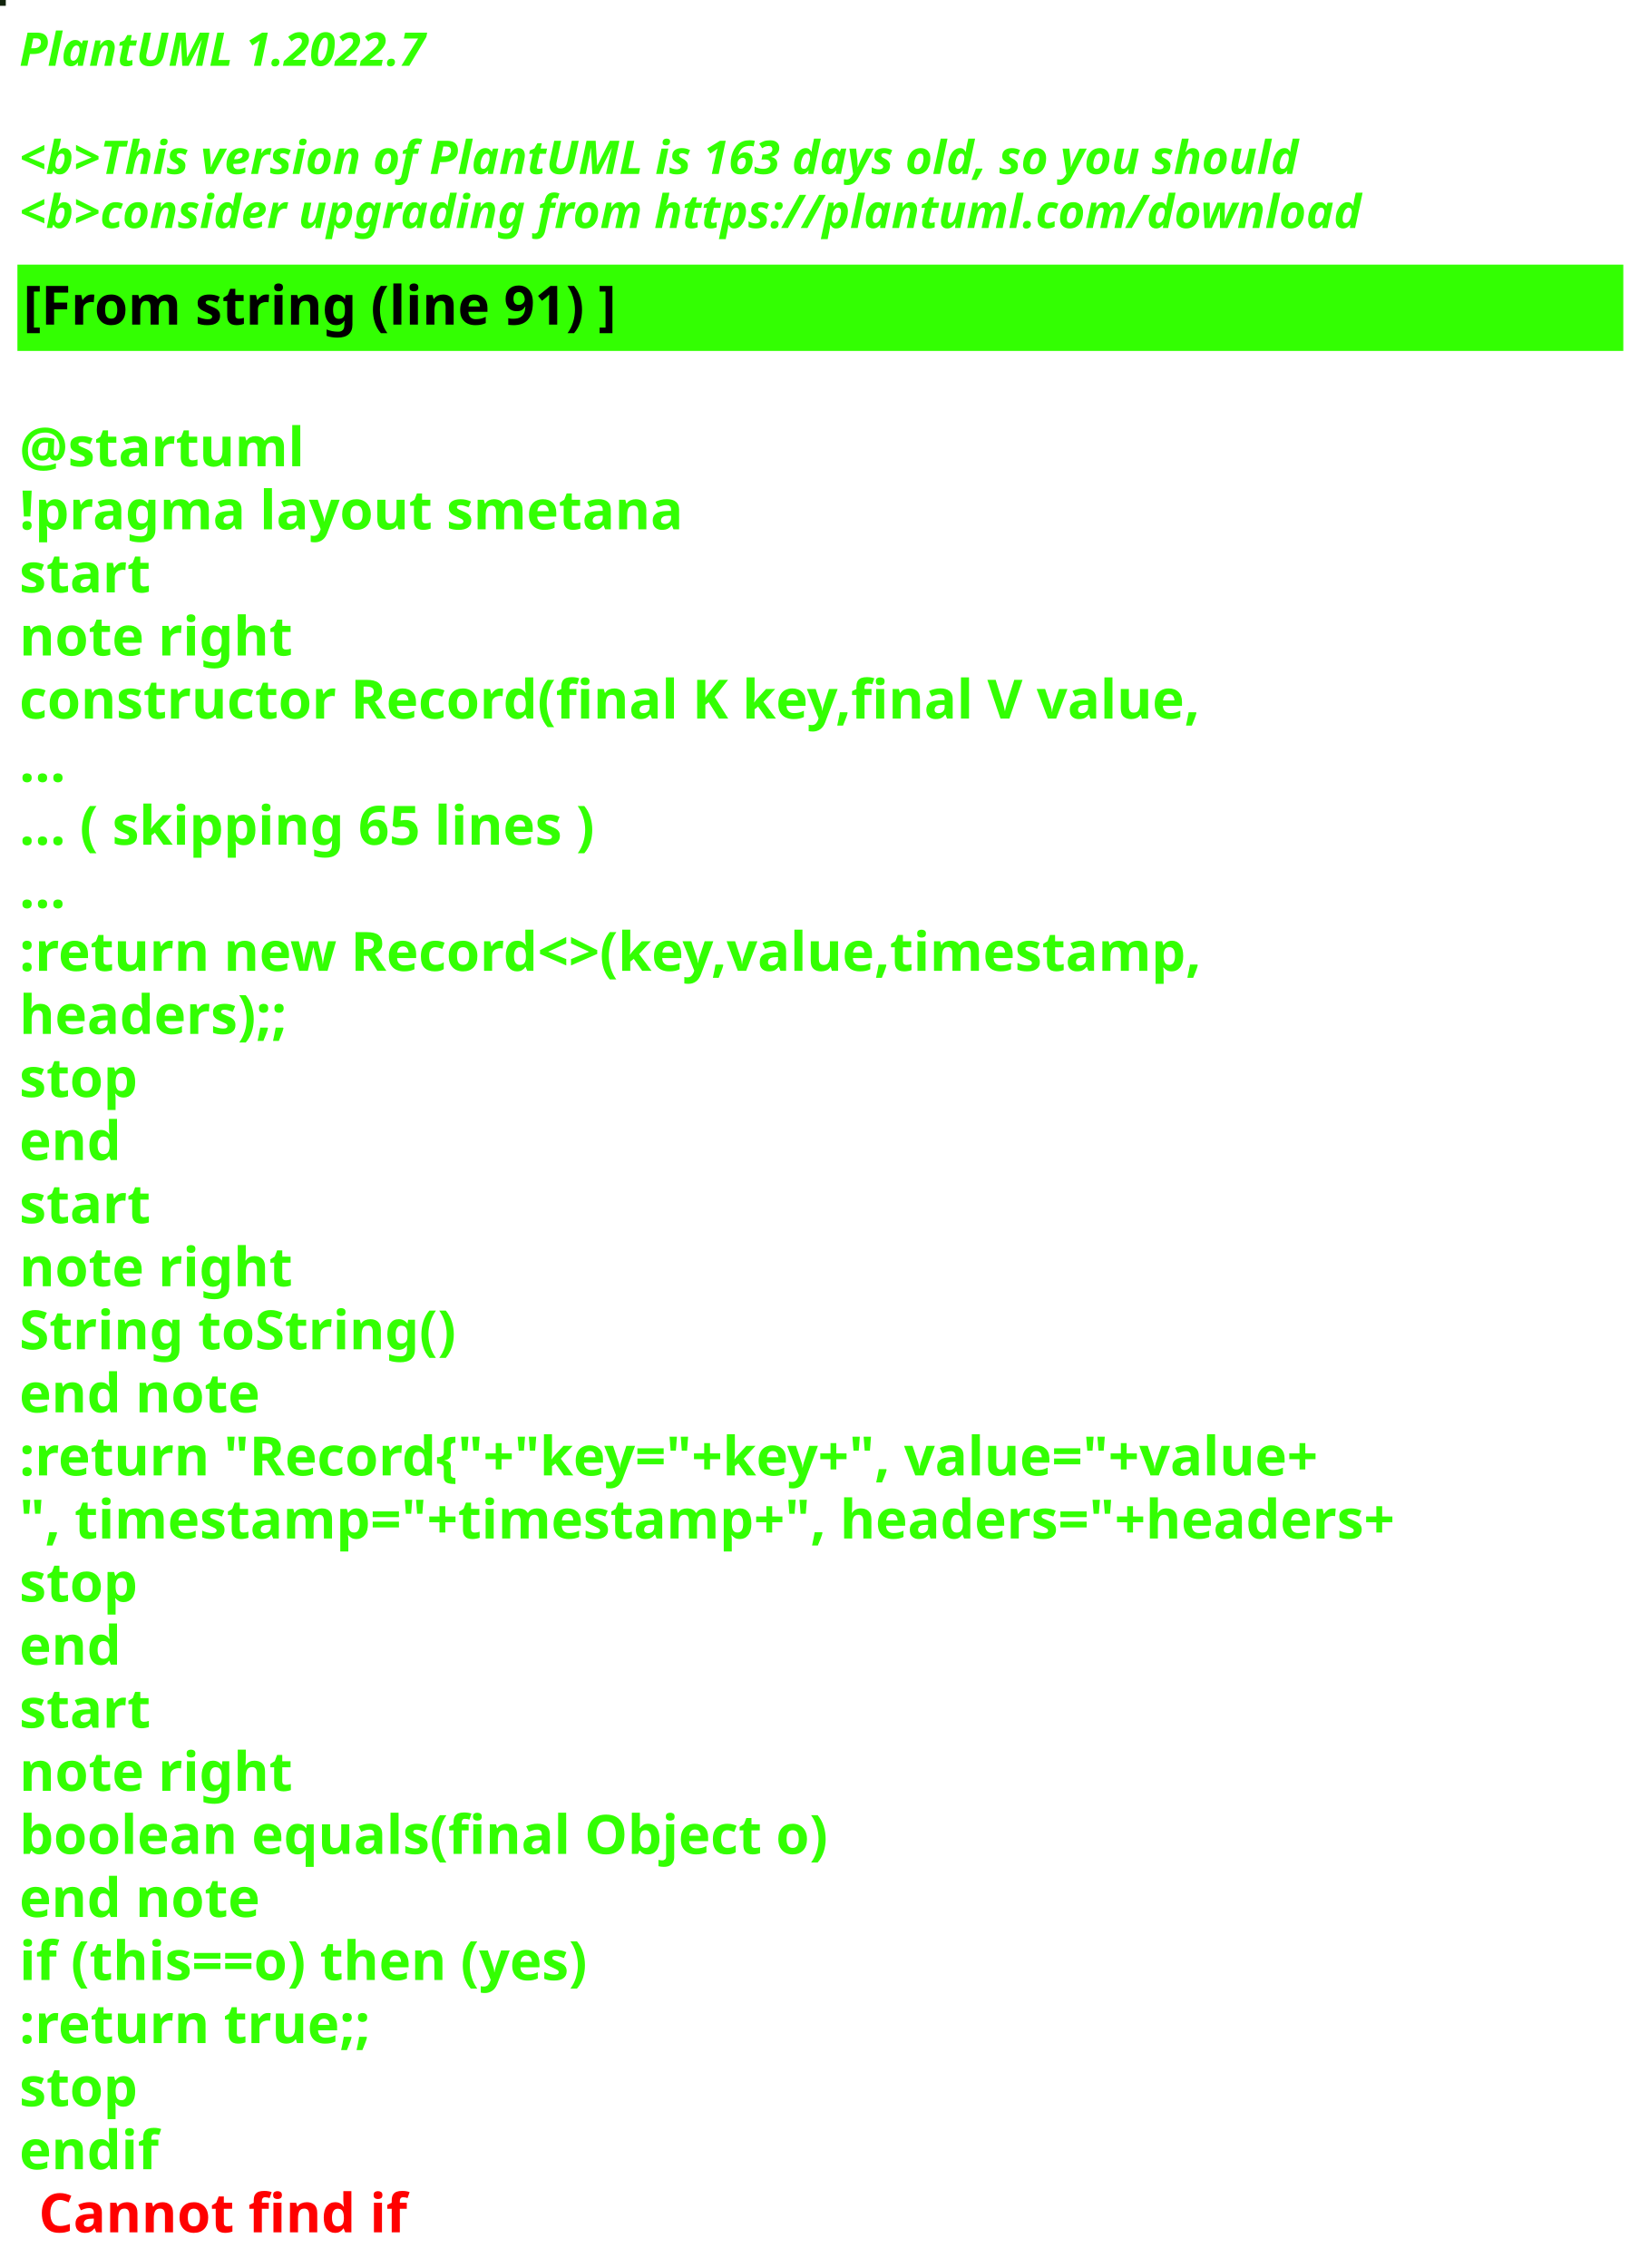
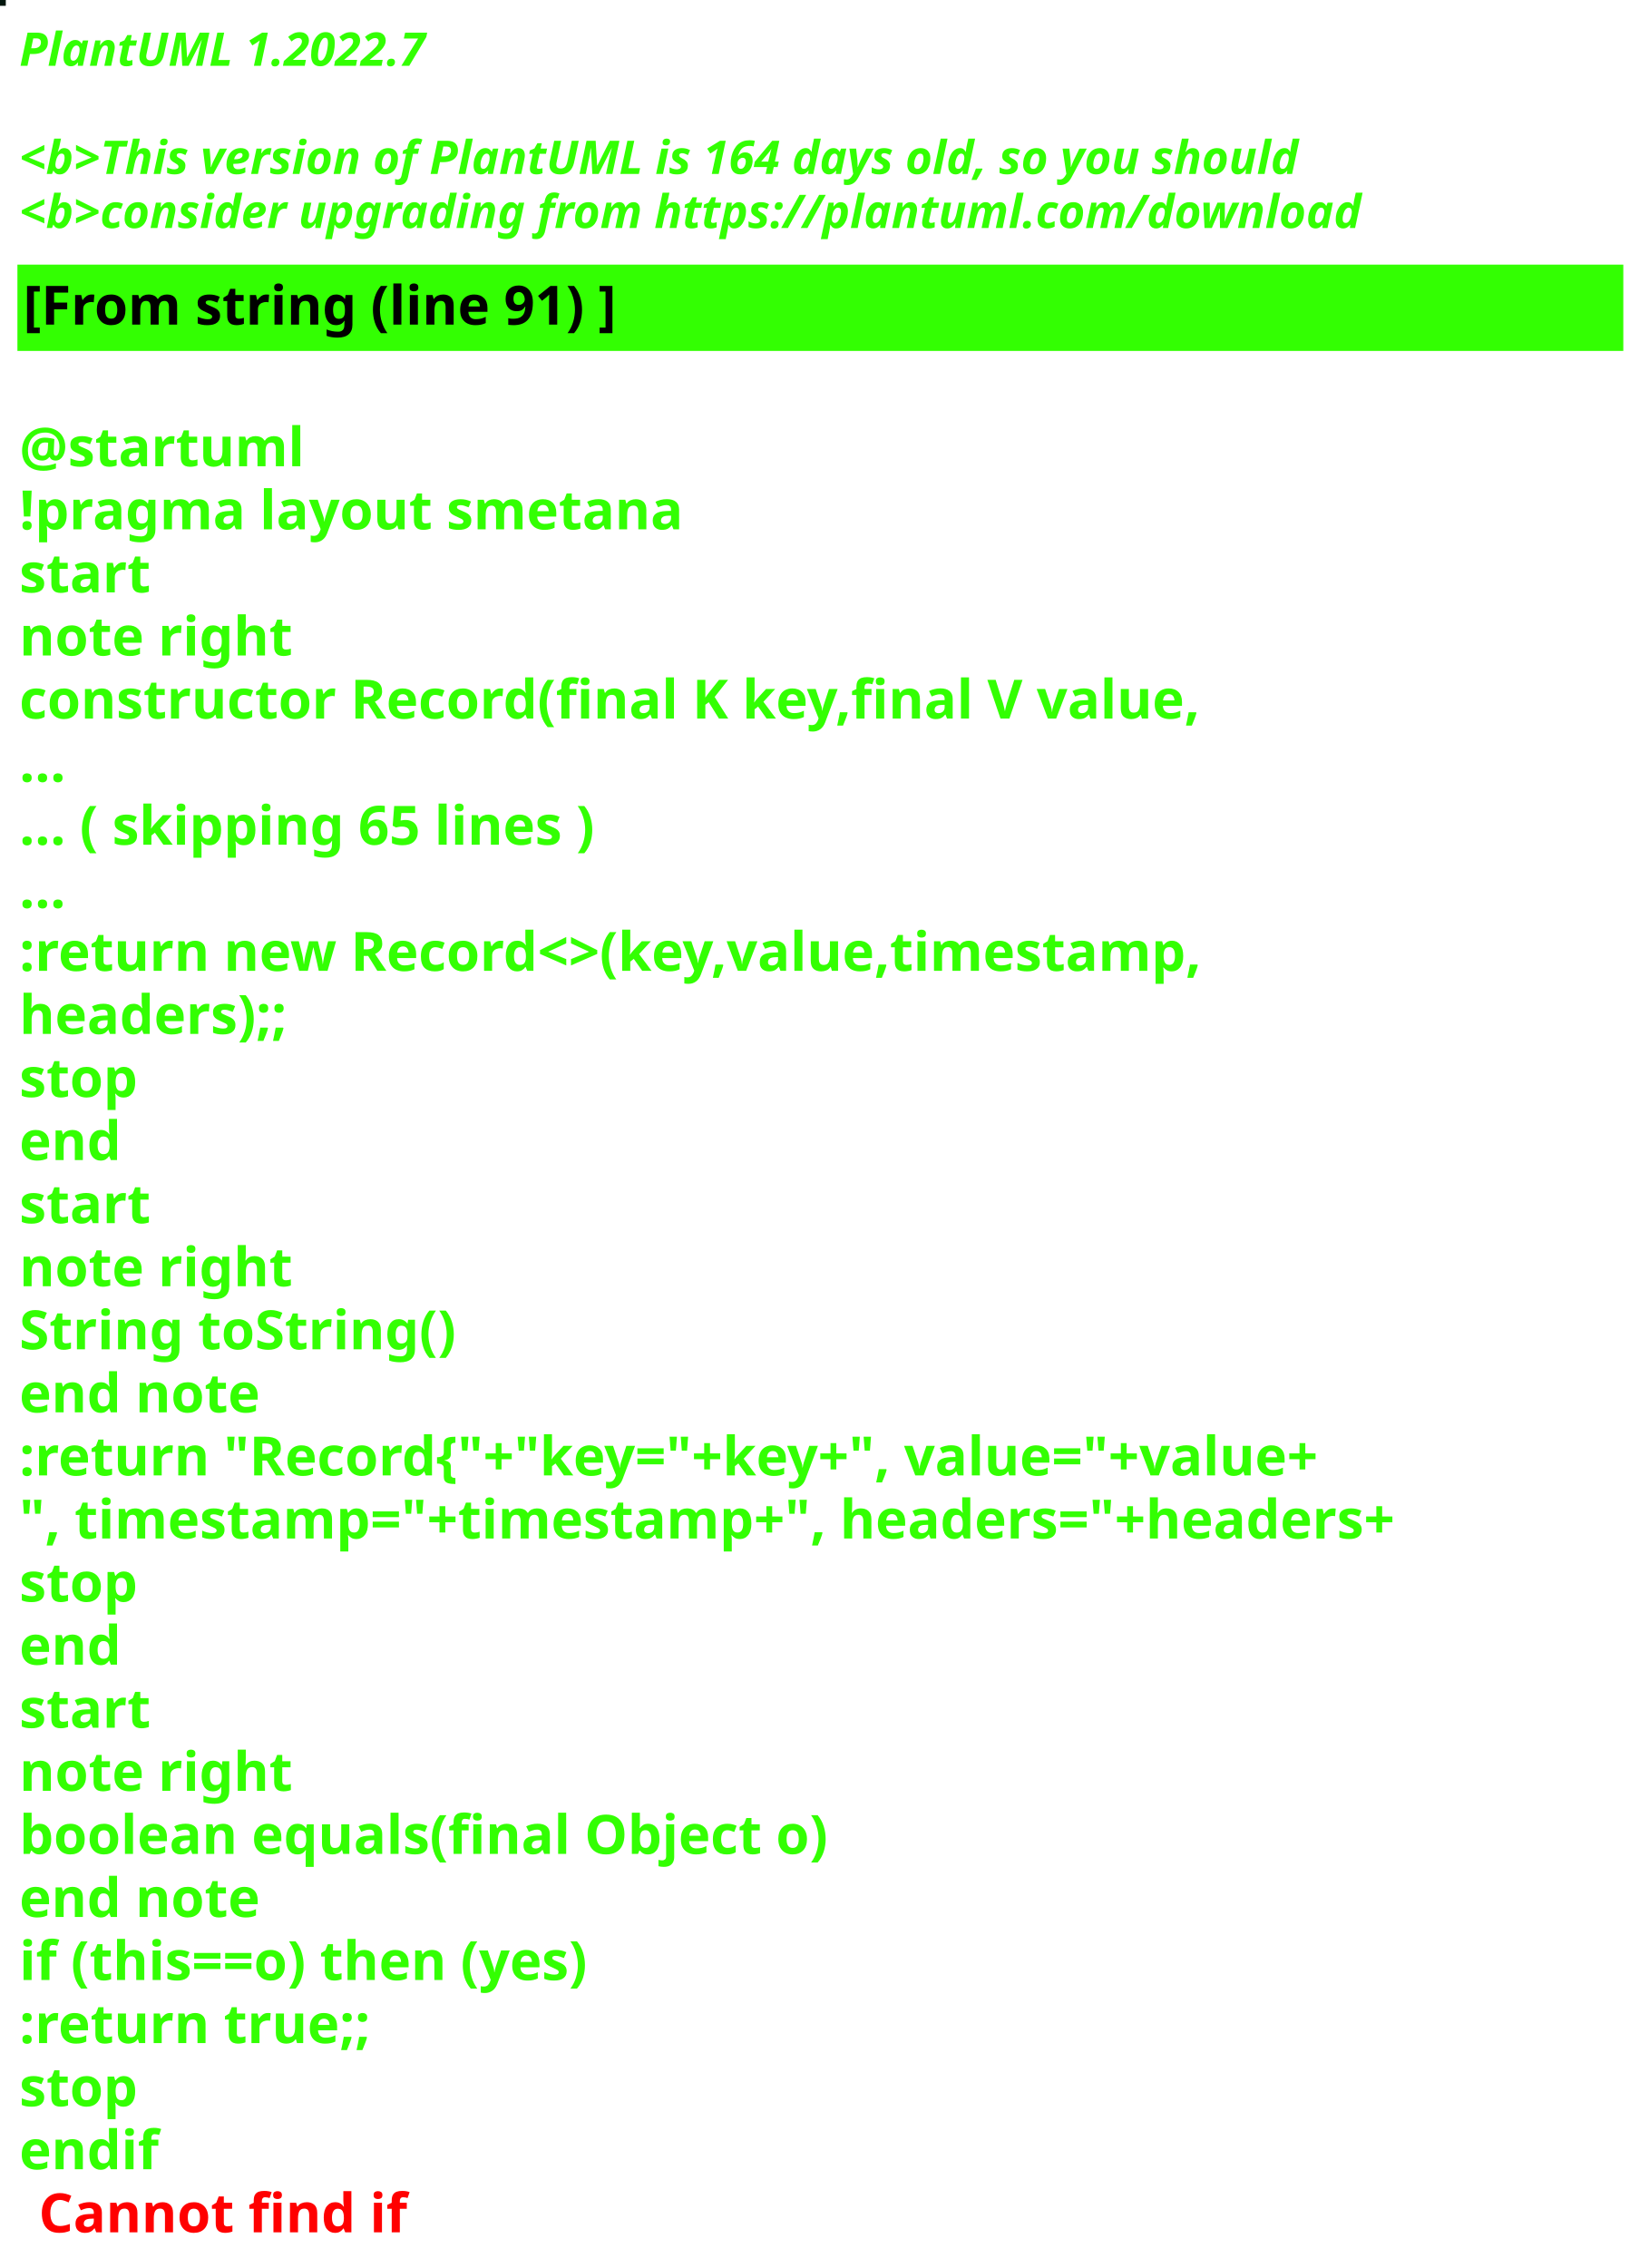
<svg xmlns="http://www.w3.org/2000/svg" contentStyleType="text/css" height="586px" preserveAspectRatio="none" style="width:426px;height:586px;background:#000000;" version="1.1" viewBox="0 0 426 586" width="426px" zoomAndPan="magnify">
  <defs />
  <g>
-     <rect fill="#10230C" height="1" style="stroke:#10230C;stroke-width:1.0;" width="1" x="0" y="0" />
+     <rect fill="#01160D" height="1" style="stroke:#01160D;stroke-width:1.0;" width="1" x="0" y="0" />
    <text fill="#33FF02" font-family="sans-serif" font-size="12" font-style="italic" font-weight="bold" lengthAdjust="spacing" textLength="127" x="5" y="17">PlantUML 1.2022.7</text>
    <text fill="#33FF02" font-family="sans-serif" font-size="12" font-style="italic" font-weight="bold" lengthAdjust="spacing" textLength="4" x="5" y="30.969"> </text>
-     <text fill="#33FF02" font-family="sans-serif" font-size="12" font-style="italic" font-weight="bold" lengthAdjust="spacing" textLength="399" x="5" y="44.938">&lt;b&gt;This version of PlantUML is 163 days old, so you should</text>
+     <text fill="#33FF02" font-family="sans-serif" font-size="12" font-style="italic" font-weight="bold" lengthAdjust="spacing" textLength="399" x="5" y="44.938">&lt;b&gt;This version of PlantUML is 164 days old, so you should</text>
    <text fill="#33FF02" font-family="sans-serif" font-size="12" font-style="italic" font-weight="bold" lengthAdjust="spacing" textLength="408" x="5" y="58.906">&lt;b&gt;consider upgrading from https://plantuml.com/download</text>
    <rect fill="#33FF02" height="21.297" style="stroke:#33FF02;stroke-width:1.0;" width="414" x="5" y="68.875" />
    <text fill="#000000" font-family="sans-serif" font-size="14" font-weight="bold" lengthAdjust="spacing" textLength="178" x="6" y="83.875">[From string (line 91) ]</text>
    <text fill="#33FF02" font-family="sans-serif" font-size="14" font-weight="bold" lengthAdjust="spacing" textLength="5" x="5" y="104.172"> </text>
    <text fill="#33FF02" font-family="sans-serif" font-size="14" font-weight="bold" lengthAdjust="spacing" textLength="79" x="5" y="120.469">@startuml</text>
    <text fill="#33FF02" font-family="sans-serif" font-size="14" font-weight="bold" lengthAdjust="spacing" textLength="190" x="5" y="136.766">!pragma layout smetana</text>
    <text fill="#33FF02" font-family="sans-serif" font-size="14" font-weight="bold" lengthAdjust="spacing" textLength="37" x="5" y="153.062">start</text>
    <text fill="#33FF02" font-family="sans-serif" font-size="14" font-weight="bold" lengthAdjust="spacing" textLength="78" x="5" y="169.359">note right</text>
    <text fill="#33FF02" font-family="sans-serif" font-size="14" font-weight="bold" lengthAdjust="spacing" textLength="348" x="5" y="185.656">constructor Record(final K key,final V value,</text>
    <text fill="#33FF02" font-family="sans-serif" font-size="14" font-weight="bold" lengthAdjust="spacing" textLength="15" x="5" y="201.953">...</text>
    <text fill="#33FF02" font-family="sans-serif" font-size="14" font-weight="bold" lengthAdjust="spacing" textLength="175" x="5" y="218.25">... ( skipping 65 lines )</text>
    <text fill="#33FF02" font-family="sans-serif" font-size="14" font-weight="bold" lengthAdjust="spacing" textLength="15" x="5" y="234.547">...</text>
    <text fill="#33FF02" font-family="sans-serif" font-size="14" font-weight="bold" lengthAdjust="spacing" textLength="353" x="5" y="250.844">:return new Record&lt;&gt;(key,value,timestamp,</text>
    <text fill="#33FF02" font-family="sans-serif" font-size="14" font-weight="bold" lengthAdjust="spacing" textLength="83" x="5" y="267.141">headers);;</text>
    <text fill="#33FF02" font-family="sans-serif" font-size="14" font-weight="bold" lengthAdjust="spacing" textLength="35" x="5" y="283.438">stop</text>
    <text fill="#33FF02" font-family="sans-serif" font-size="14" font-weight="bold" lengthAdjust="spacing" textLength="30" x="5" y="299.734">end</text>
    <text fill="#33FF02" font-family="sans-serif" font-size="14" font-weight="bold" lengthAdjust="spacing" textLength="37" x="5" y="316.031">start</text>
    <text fill="#33FF02" font-family="sans-serif" font-size="14" font-weight="bold" lengthAdjust="spacing" textLength="78" x="5" y="332.328">note right</text>
    <text fill="#33FF02" font-family="sans-serif" font-size="14" font-weight="bold" lengthAdjust="spacing" textLength="127" x="5" y="348.625">String toString()</text>
    <text fill="#33FF02" font-family="sans-serif" font-size="14" font-weight="bold" lengthAdjust="spacing" textLength="71" x="5" y="364.922">end note</text>
    <text fill="#33FF02" font-family="sans-serif" font-size="14" font-weight="bold" lengthAdjust="spacing" textLength="403" x="5" y="381.219">:return "Record{"+"key="+key+", value="+value+</text>
    <text fill="#33FF02" font-family="sans-serif" font-size="14" font-weight="bold" lengthAdjust="spacing" textLength="414" x="5" y="397.516">", timestamp="+timestamp+", headers="+headers+</text>
    <text fill="#33FF02" font-family="sans-serif" font-size="14" font-weight="bold" lengthAdjust="spacing" textLength="35" x="5" y="413.812">stop</text>
    <text fill="#33FF02" font-family="sans-serif" font-size="14" font-weight="bold" lengthAdjust="spacing" textLength="30" x="5" y="430.109">end</text>
    <text fill="#33FF02" font-family="sans-serif" font-size="14" font-weight="bold" lengthAdjust="spacing" textLength="37" x="5" y="446.406">start</text>
    <text fill="#33FF02" font-family="sans-serif" font-size="14" font-weight="bold" lengthAdjust="spacing" textLength="78" x="5" y="462.703">note right</text>
    <text fill="#33FF02" font-family="sans-serif" font-size="14" font-weight="bold" lengthAdjust="spacing" textLength="236" x="5" y="479">boolean equals(final Object o)</text>
    <text fill="#33FF02" font-family="sans-serif" font-size="14" font-weight="bold" lengthAdjust="spacing" textLength="71" x="5" y="495.297">end note</text>
    <text fill="#33FF02" font-family="sans-serif" font-size="14" font-weight="bold" lengthAdjust="spacing" textLength="176" x="5" y="511.594">if (this==o) then (yes)</text>
    <text fill="#33FF02" font-family="sans-serif" font-size="14" font-weight="bold" lengthAdjust="spacing" textLength="106" x="5" y="527.891">:return true;;</text>
    <text fill="#33FF02" font-family="sans-serif" font-size="14" font-weight="bold" lengthAdjust="spacing" textLength="35" x="5" y="544.188">stop</text>
    <text fill="#33FF02" font-family="sans-serif" font-size="14" font-weight="bold" lengthAdjust="spacing" text-decoration="wavy underline" textLength="40" x="5" y="560.484">endif</text>
    <text fill="#FF0000" font-family="sans-serif" font-size="14" font-weight="bold" lengthAdjust="spacing" textLength="106" x="10" y="576.781">Cannot find if</text>
  </g>
</svg>
